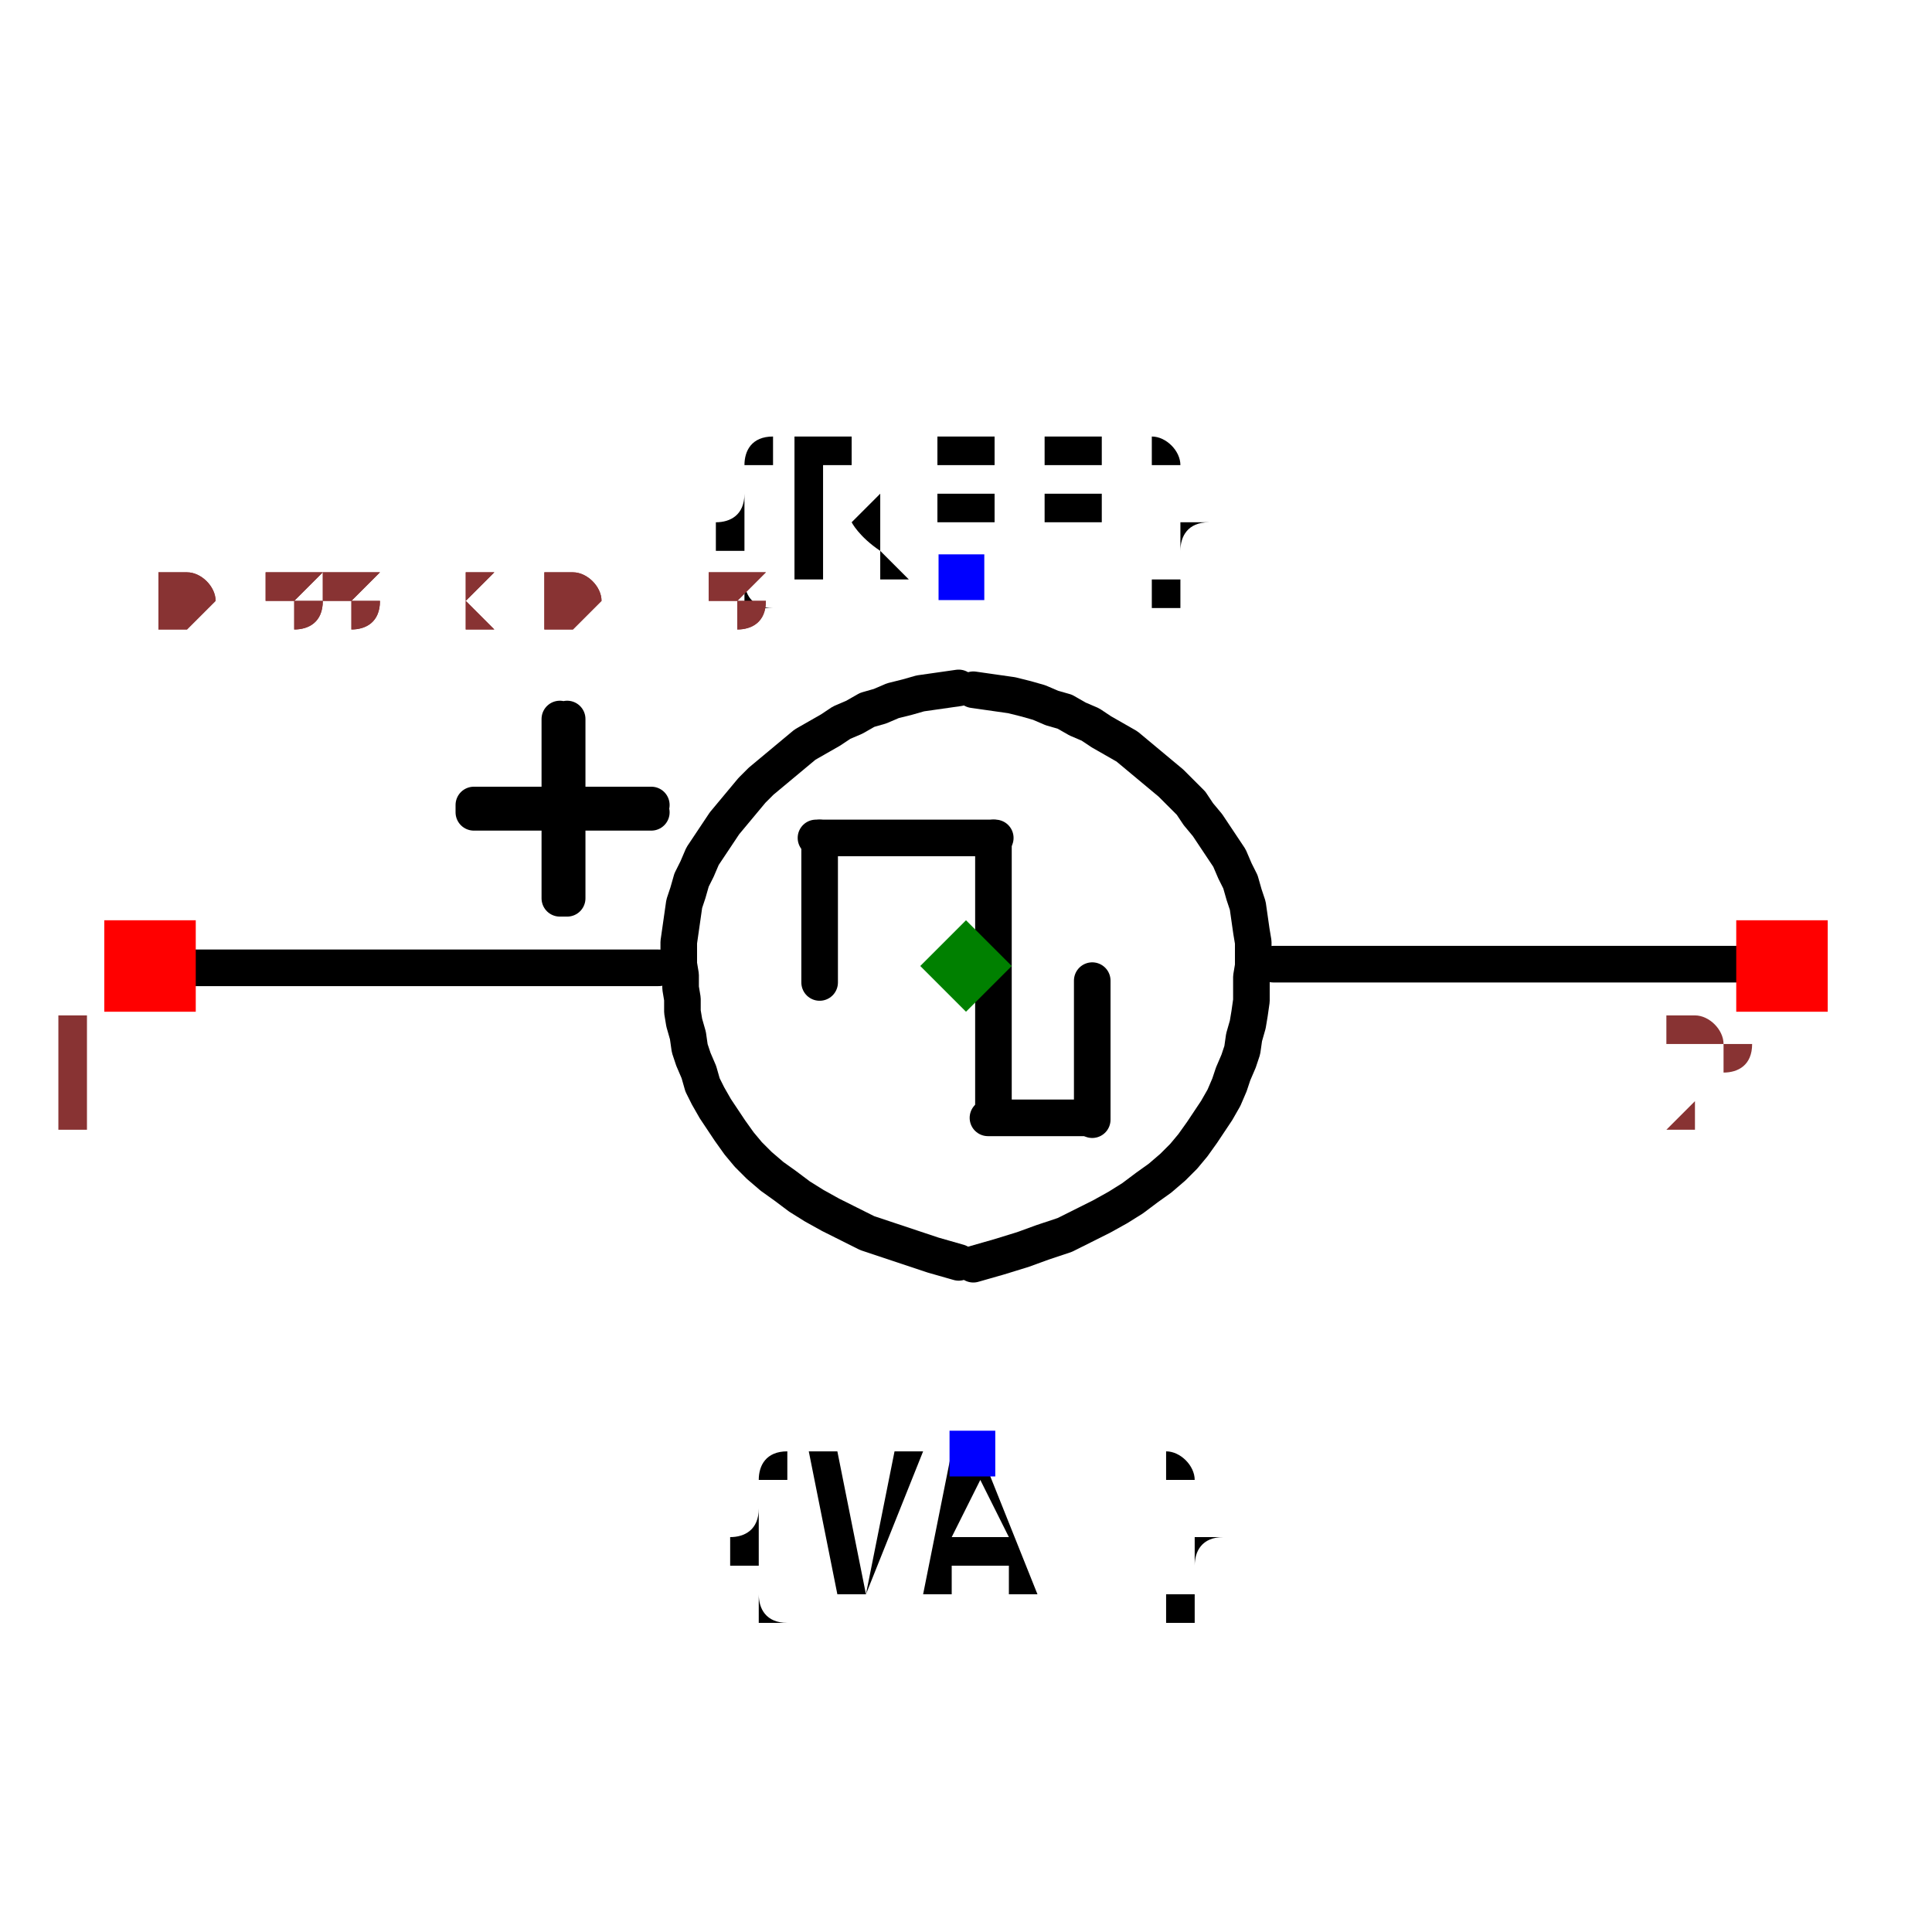
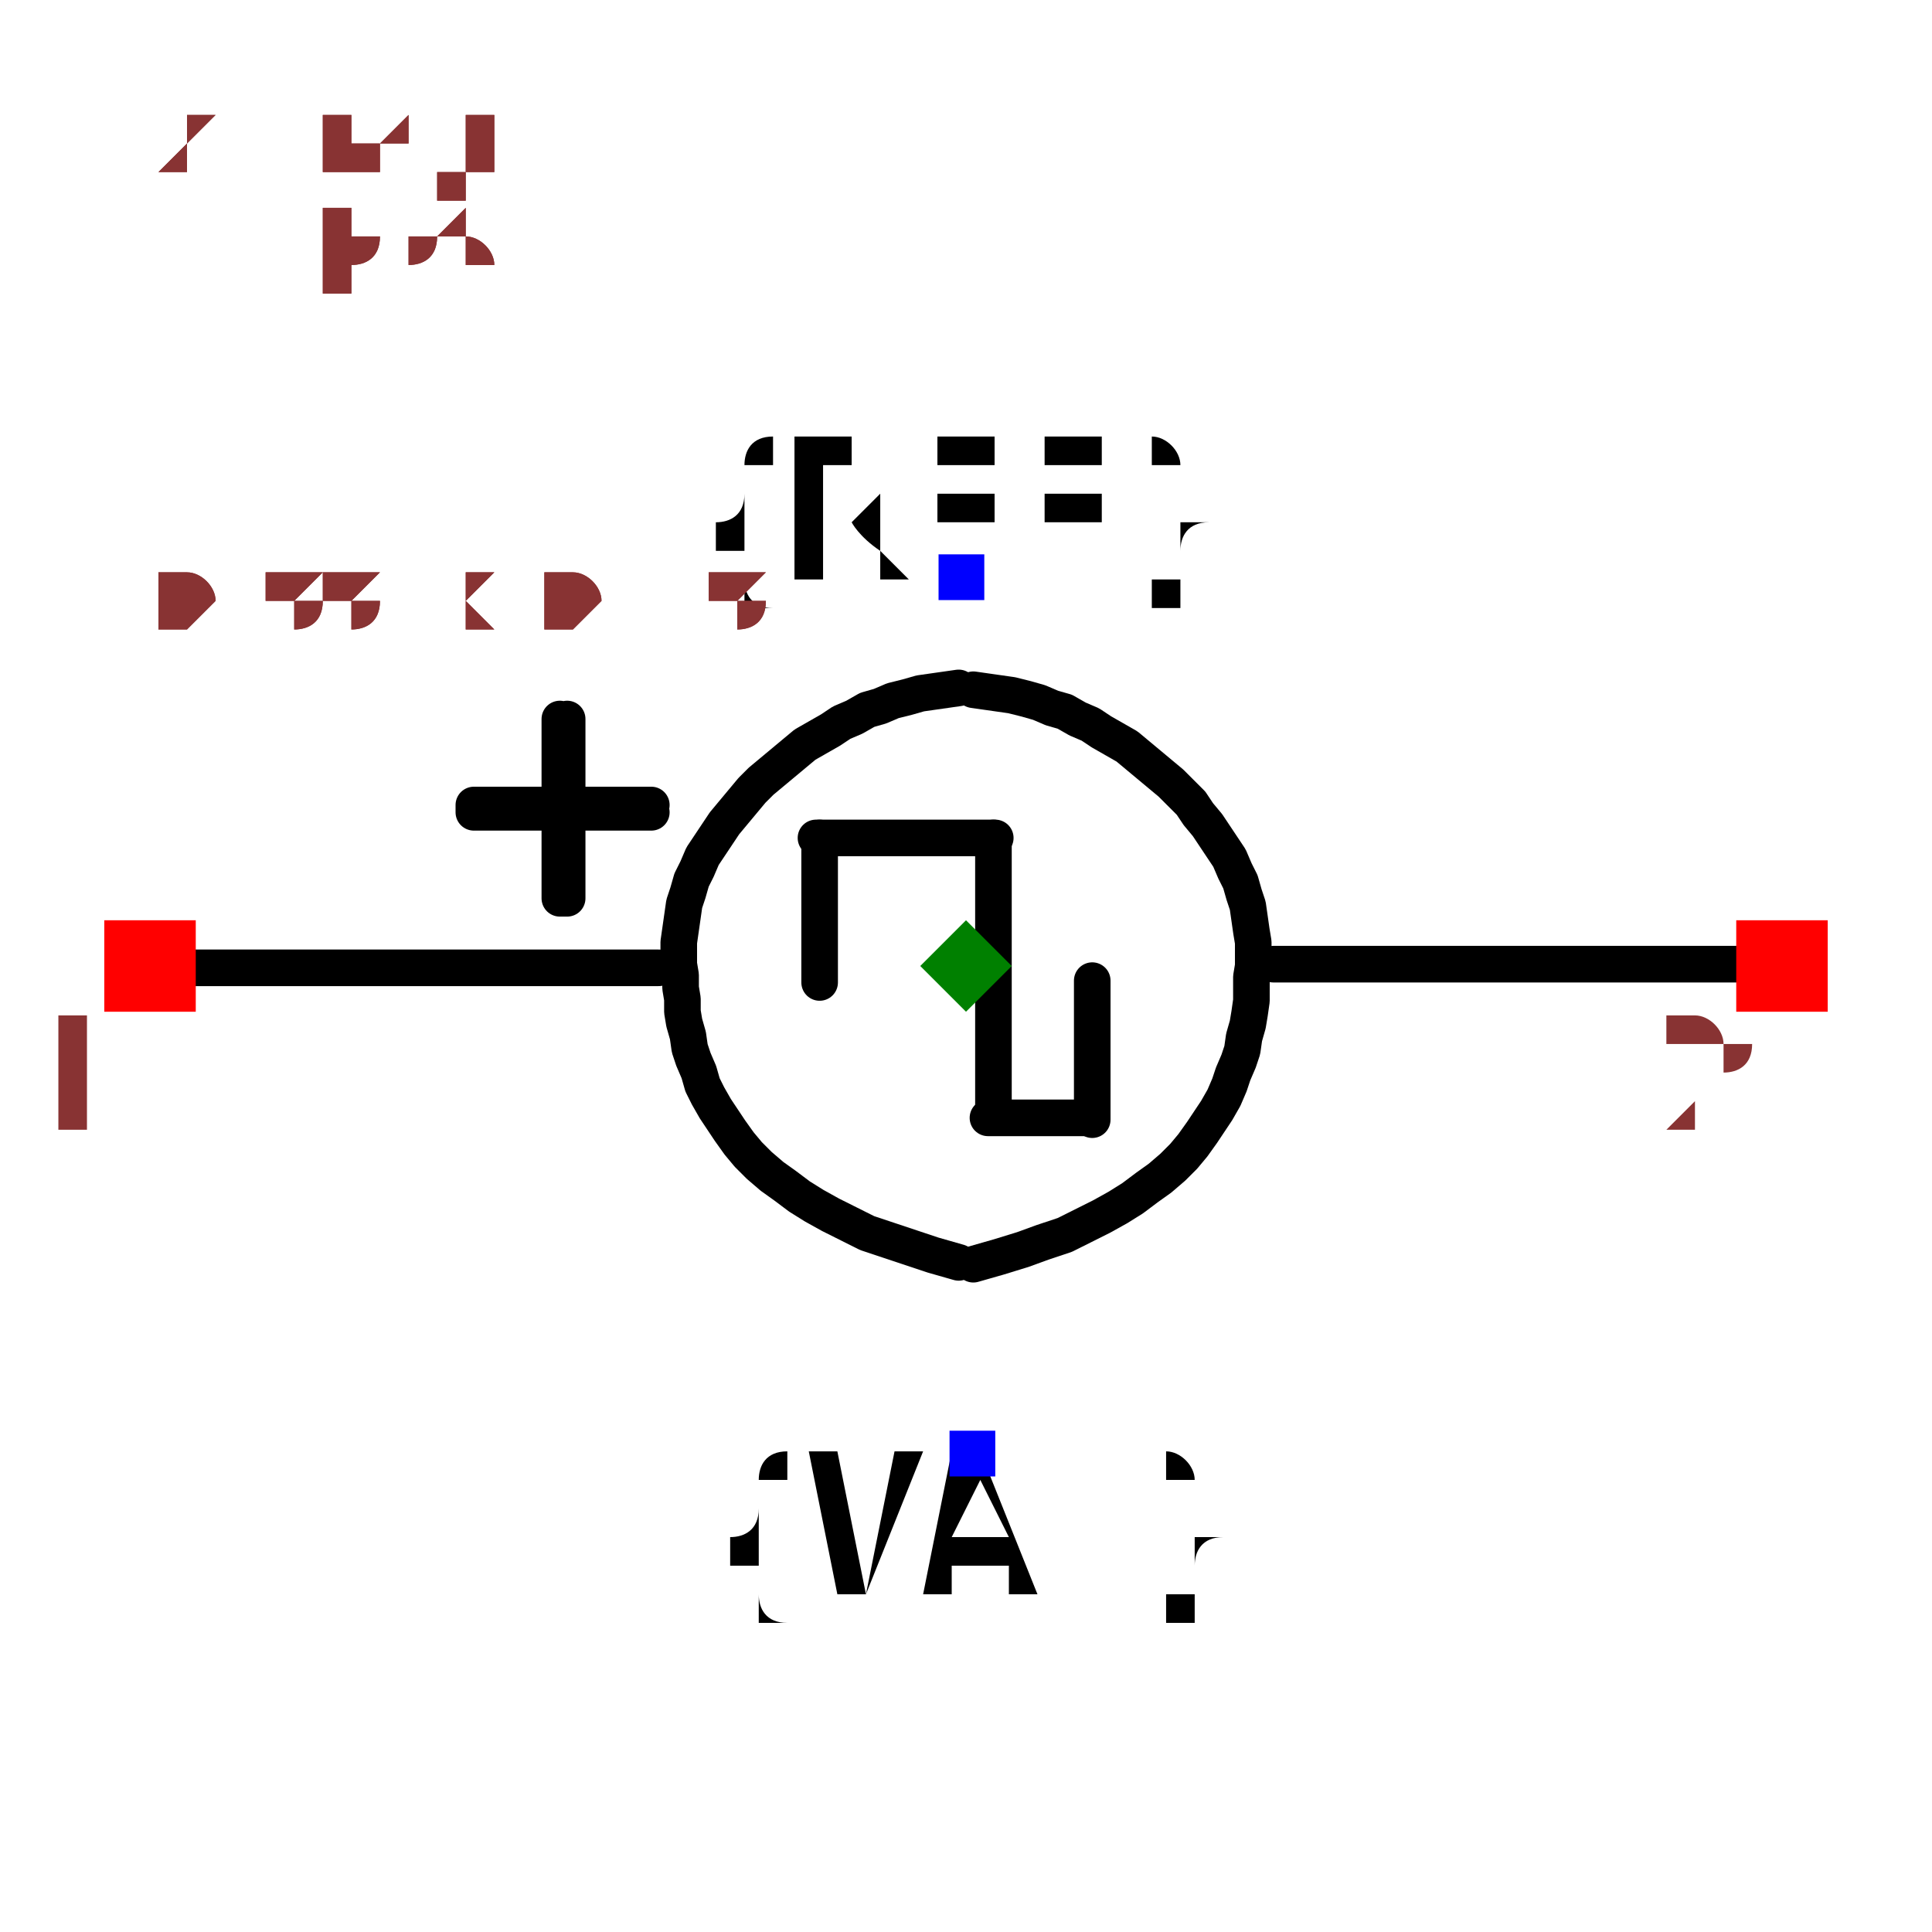
<svg xmlns="http://www.w3.org/2000/svg" width="150" height="150" viewBox="-0.528 -0.314 1.056 0.574">
  <path d="M-0.168,-0.026 L-0.44,-0.026" fill="none" stroke="black" stroke-width="0.02" stroke-linecap="round" stroke-linejoin="round" />
  <path d="M0.44,-0.028 L0.168,-0.028" fill="none" stroke="black" stroke-width="0.02" stroke-linecap="round" stroke-linejoin="round" />
  <path d="M-0.004,0.135 L-0.004,0.135 L-0.018,0.131 L-0.03,0.127 L-0.042,0.123 L-0.054,0.119 L-0.064,0.114 L-0.074,0.109 L-0.083,0.104 L-0.091,0.099 L-0.099,0.093 L-0.106,0.088 L-0.113,0.082 L-0.119,0.076 L-0.124,0.07 L-0.129,0.063 L-0.133,0.057 L-0.137,0.051 L-0.141,0.044 L-0.144,0.038 L-0.146,0.031 L-0.149,0.024 L-0.151,0.018 L-0.152,0.011 L-0.154,0.004 L-0.155,-0.002 L-0.155,-0.009 L-0.156,-0.015 L-0.156,-0.022 L-0.157,-0.028 L-0.157,-0.034 L-0.157,-0.04 L-0.157,-0.04 L-0.157,-0.04 L-0.156,-0.047 L-0.155,-0.054 L-0.154,-0.061 L-0.152,-0.067 L-0.15,-0.074 L-0.147,-0.08 L-0.144,-0.087 L-0.14,-0.093 L-0.136,-0.099 L-0.132,-0.105 L-0.127,-0.111 L-0.122,-0.117 L-0.117,-0.123 L-0.112,-0.128 L-0.106,-0.133 L-0.1,-0.138 L-0.094,-0.143 L-0.088,-0.148 L-0.081,-0.152 L-0.074,-0.156 L-0.068,-0.16 L-0.061,-0.163 L-0.054,-0.167 L-0.047,-0.169 L-0.04,-0.172 L-0.032,-0.174 L-0.025,-0.176 L-0.018,-0.177 L-0.011,-0.178 L-0.004,-0.179 L-0.004,-0.179" fill="none" stroke="black" stroke-width="0.02" stroke-linecap="round" stroke-linejoin="round" />
  <path d="M0.004,0.136 L0.004,0.136 L0.018,0.132 L0.031,0.128 L0.042,0.124 L0.054,0.12 L0.064,0.115 L0.074,0.11 L0.083,0.105 L0.091,0.1 L0.099,0.094 L0.106,0.089 L0.113,0.083 L0.119,0.077 L0.124,0.071 L0.129,0.064 L0.133,0.058 L0.137,0.052 L0.141,0.045 L0.144,0.038 L0.146,0.032 L0.149,0.025 L0.151,0.019 L0.152,0.012 L0.154,0.005 L0.155,-0.001 L0.156,-0.008 L0.156,-0.014 L0.156,-0.021 L0.157,-0.027 L0.157,-0.033 L0.157,-0.04 L0.157,-0.04 L0.157,-0.04 L0.156,-0.046 L0.155,-0.053 L0.154,-0.06 L0.152,-0.066 L0.15,-0.073 L0.147,-0.079 L0.144,-0.086 L0.14,-0.092 L0.136,-0.098 L0.132,-0.104 L0.127,-0.11 L0.123,-0.116 L0.117,-0.122 L0.112,-0.127 L0.106,-0.132 L0.1,-0.137 L0.094,-0.142 L0.088,-0.147 L0.081,-0.151 L0.074,-0.155 L0.068,-0.159 L0.061,-0.162 L0.054,-0.166 L0.047,-0.168 L0.04,-0.171 L0.033,-0.173 L0.025,-0.175 L0.018,-0.176 L0.011,-0.177 L0.004,-0.178 L0.004,-0.178" fill="none" stroke="black" stroke-width="0.02" stroke-linecap="round" stroke-linejoin="round" />
  <path d="M-0.08,-0.018 L-0.08,-0.097" fill="black" stroke="black" stroke-width="0.02" stroke-linecap="round" stroke-linejoin="round" />
  <path d="M0.015,0.055 L0.015,-0.097" fill="black" stroke="black" stroke-width="0.02" stroke-linecap="round" stroke-linejoin="round" />
  <path d="M0.069,0.057 L0.069,-0.019" fill="black" stroke="black" stroke-width="0.02" stroke-linecap="round" stroke-linejoin="round" />
  <path d="M-0.082,-0.097 L0.016,-0.097" fill="black" stroke="black" stroke-width="0.02" stroke-linecap="round" stroke-linejoin="round" />
  <path d="M0.012,0.056 L0.068,0.056" fill="black" stroke="black" stroke-width="0.02" stroke-linecap="round" stroke-linejoin="round" />
  <path d="M-0.172,-0.111 L-0.269,-0.111 L-0.269,-0.115 L-0.172,-0.115" fill="black" stroke="black" stroke-width="0.02" stroke-linecap="round" stroke-linejoin="round" />
  <path d="M-0.218,-0.162 L-0.218,-0.064 L-0.222,-0.064 L-0.222,-0.162" fill="black" stroke="black" stroke-width="0.02" stroke-linecap="round" stroke-linejoin="round" />
  <text x="-0.002" y="-0.239" dx="0" dy="0" text-anchor="middle" style="font: 0.1px monospace; fill: black">{REF}</text>
  <rect x="-0.015" y="-0.252" width="0.025" height="0.025" fill="blue" />
  <text x="0.003" y="0.239" dx="0" dy="0.075" text-anchor="middle" style="font: 0.1px monospace; fill: black">{VAL}</text>
  <rect x="-0.009" y="0.227" width="0.025" height="0.025" fill="blue" />
  <rect x="-0.471" y="-0.052" width="0.05" height="0.05" fill="red" />
  <text x="-0.486" y="0.063" text-anchor="middle" style="font: 0.08px monospace; fill: #833;">1</text>
  <rect x="0.421" y="-0.052" width="0.05" height="0.05" fill="red" />
  <text x="0.406" y="0.063" text-anchor="middle" style="font: 0.08px monospace; fill: #833;">2</text>
  <path d="M 0 -0.052 L 0.025 -0.027 L 0 -0.002 L -0.025 -0.027 Z" fill="green" />
  <text x="-0.44" y="-0.212" style="font: 0.05px monospace; fill: #833;">0.88 x 0.48</text>
+   <text x="-0.44" y="-0.262" dy="-0.15" style="font: 0.05px monospace; fill: #833;">1 [pos]</text>
+   <text x="-0.44" y="-0.312" dy="-0.15" style="font: 0.05px monospace; fill: #833;">2 [neg]</text>
  <text x="-0.44" y="-0.212" style="font: 0.05px monospace; fill: #833;">0.88 x 0.48</text>
+   <text x="-0.44" y="-0.262" dy="-0.15" style="font: 0.05px monospace; fill: #833;">1 [pos]</text>
+   <text x="-0.44" y="-0.312" dy="-0.15" style="font: 0.05px monospace; fill: #833;">2 [neg]</text>
</svg>
